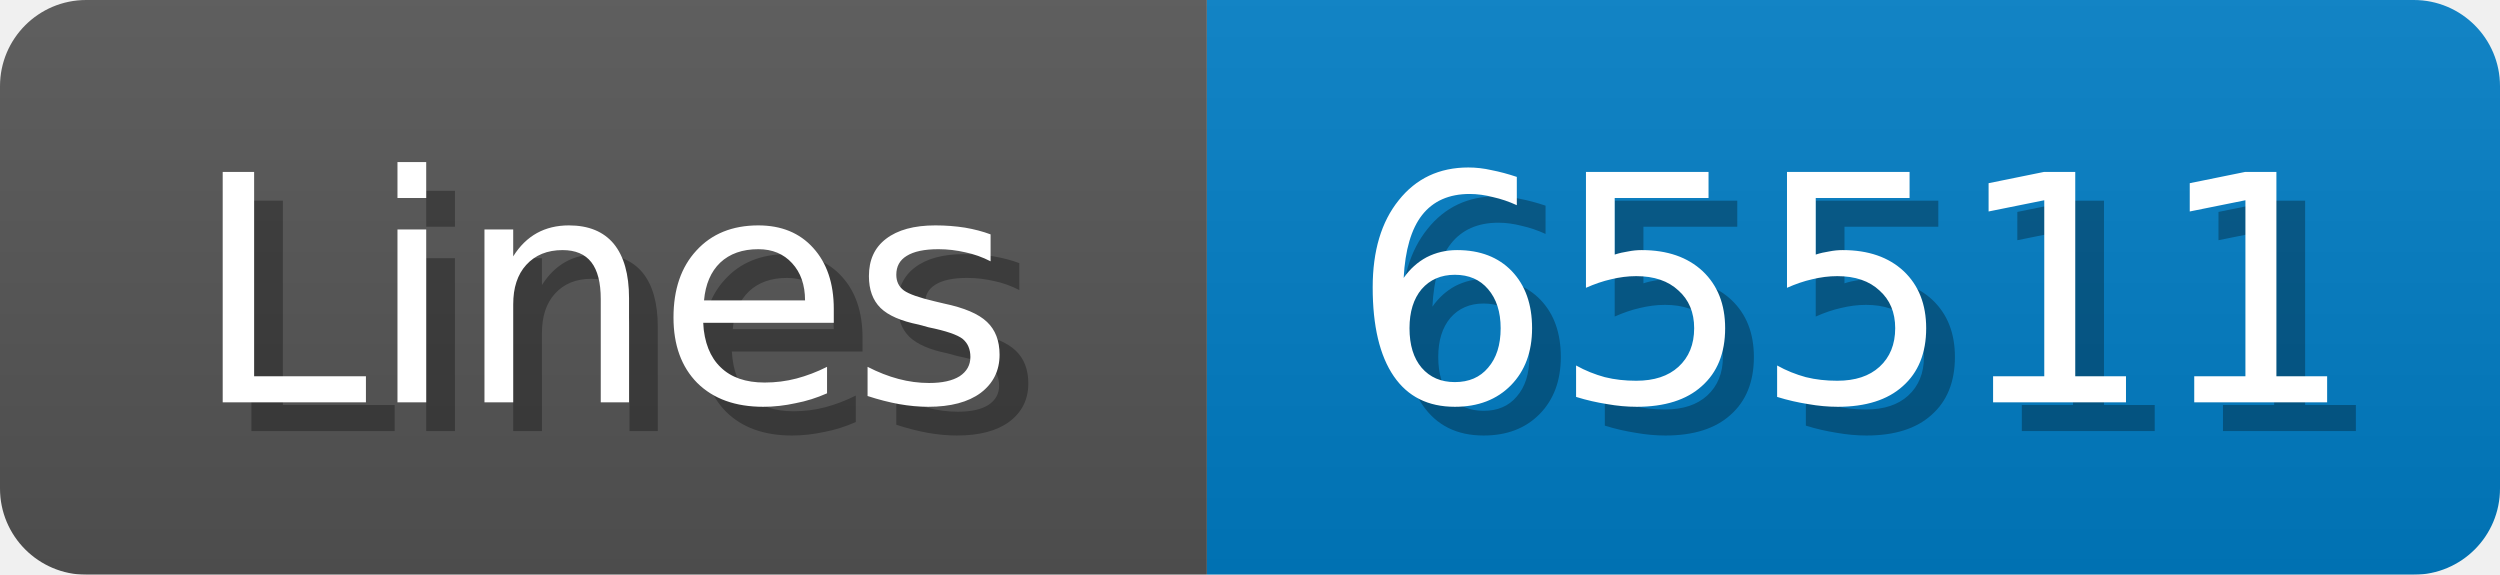
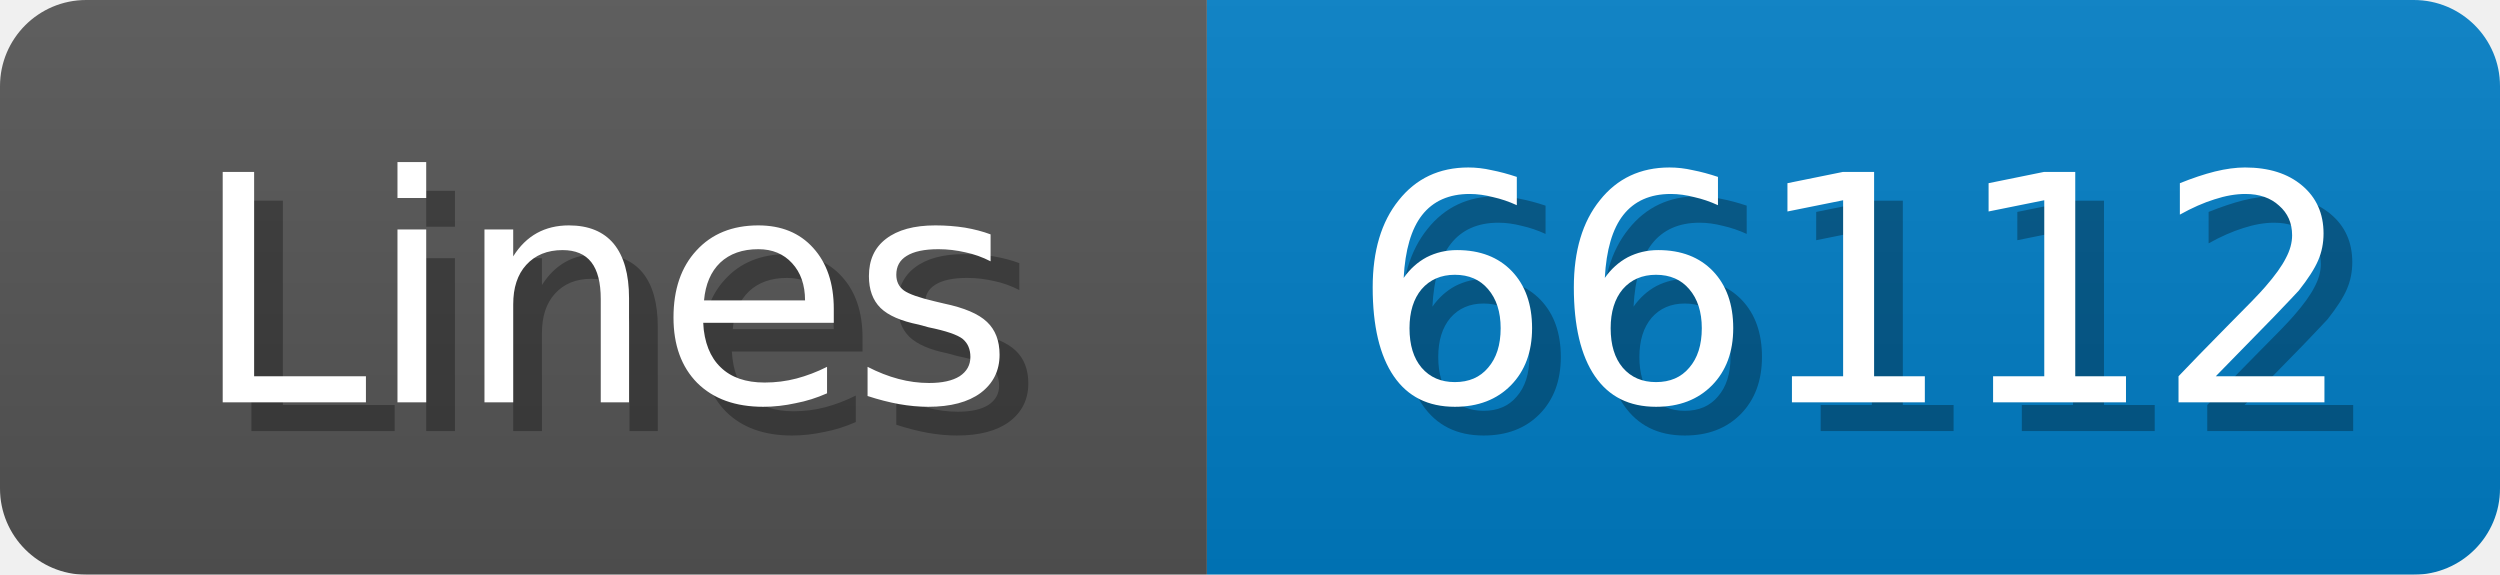
<svg xmlns="http://www.w3.org/2000/svg" width="87" height="20">
  <linearGradient id="b" x2="0" y2="100%">
    <stop offset="0" stop-color="#bbb" stop-opacity=".1" />
    <stop offset="1" stop-opacity=".1" />
  </linearGradient>
  <mask id="anybadge_1">
    <rect width="87" height="20" rx="3" fill="#fff" />
  </mask>
  <g mask="url(#anybadge_1)">
    <path fill="#555" d="M0 0h42v20H0z" />
    <path fill="#007ec6" d="M42 0h45v20H42z" />
    <path fill="url(#b)" d="M0 0h87v20H0z" />
  </g>
  <g fill="#fff" text-anchor="middle" font-family="DejaVu Sans,Verdana,Geneva,sans-serif" font-size="11">
    <text x="22.0" y="15" fill="#010101" fill-opacity=".3">Lines</text>
    <text x="21.0" y="14">Lines</text>
  </g>
  <g fill="#fff" text-anchor="middle" font-family="DejaVu Sans,Verdana,Geneva,sans-serif" font-size="11">
-     <text x="65.5" y="15" fill="#010101" fill-opacity=".3">65511</text>
-     <text x="64.5" y="14">65511</text>
+     <text x="65.5" y="15" fill="#010101" fill-opacity=".3">66112</text>
+     <text x="64.5" y="14">66112</text>
  </g>
</svg>
